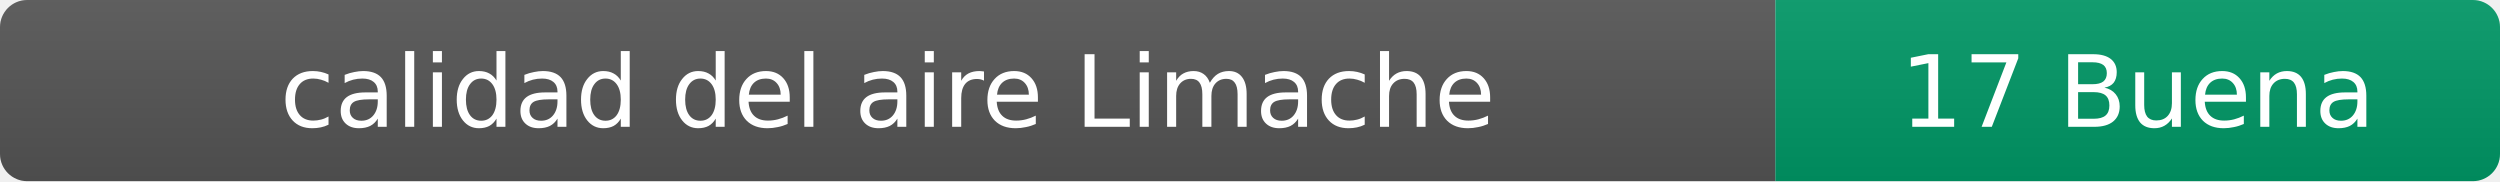
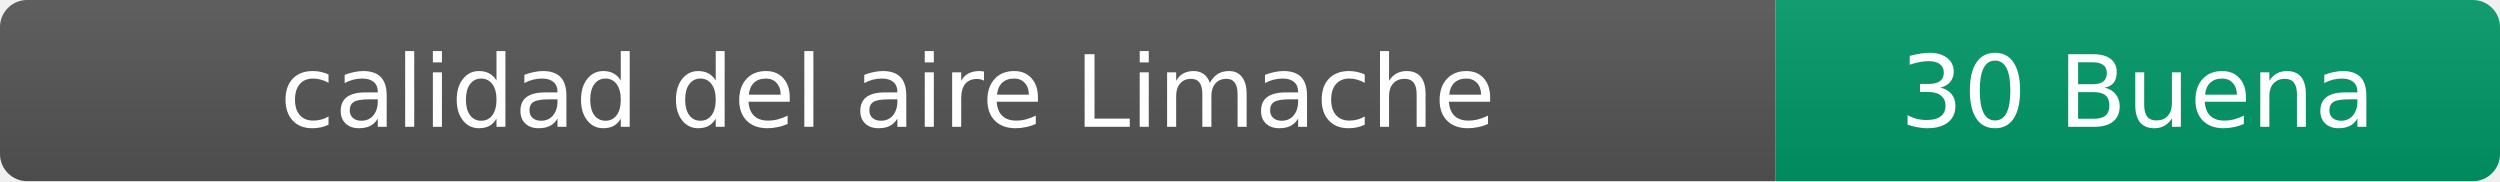
- <svg xmlns="http://www.w3.org/2000/svg" width="276" height="20" role="img" aria-label="calidad del aire: 17 Buena">
+ <svg xmlns="http://www.w3.org/2000/svg" width="276" height="20" role="img" aria-label="calidad del aire: 30 Buena">
  <linearGradient id="s" x2="0" y2="100%">
    <stop offset="0" stop-color="#bbb" stop-opacity=".1" />
    <stop offset="1" stop-opacity=".1" />
  </linearGradient>
  <clipPath id="r">
    <rect width="276" height="20" rx="3" fill="#fff" />
  </clipPath>
  <g clip-path="url(#r)">
    <rect width="196" height="20" fill="#555" />
    <rect x="196" width="80" height="20" fill="#009966" />
    <rect width="276" height="20" fill="url(#s)" />
  </g>
  <g fill="#fff" text-anchor="middle" font-family="Verdana,Geneva,DejaVu Sans,sans-serif" font-size="11">
    <text x="98" y="14">calidad del aire Limache</text>
-     <text x="236" y="14">17 Buena</text>
+     <text x="236" y="14">30 Buena</text>
  </g>
</svg>
